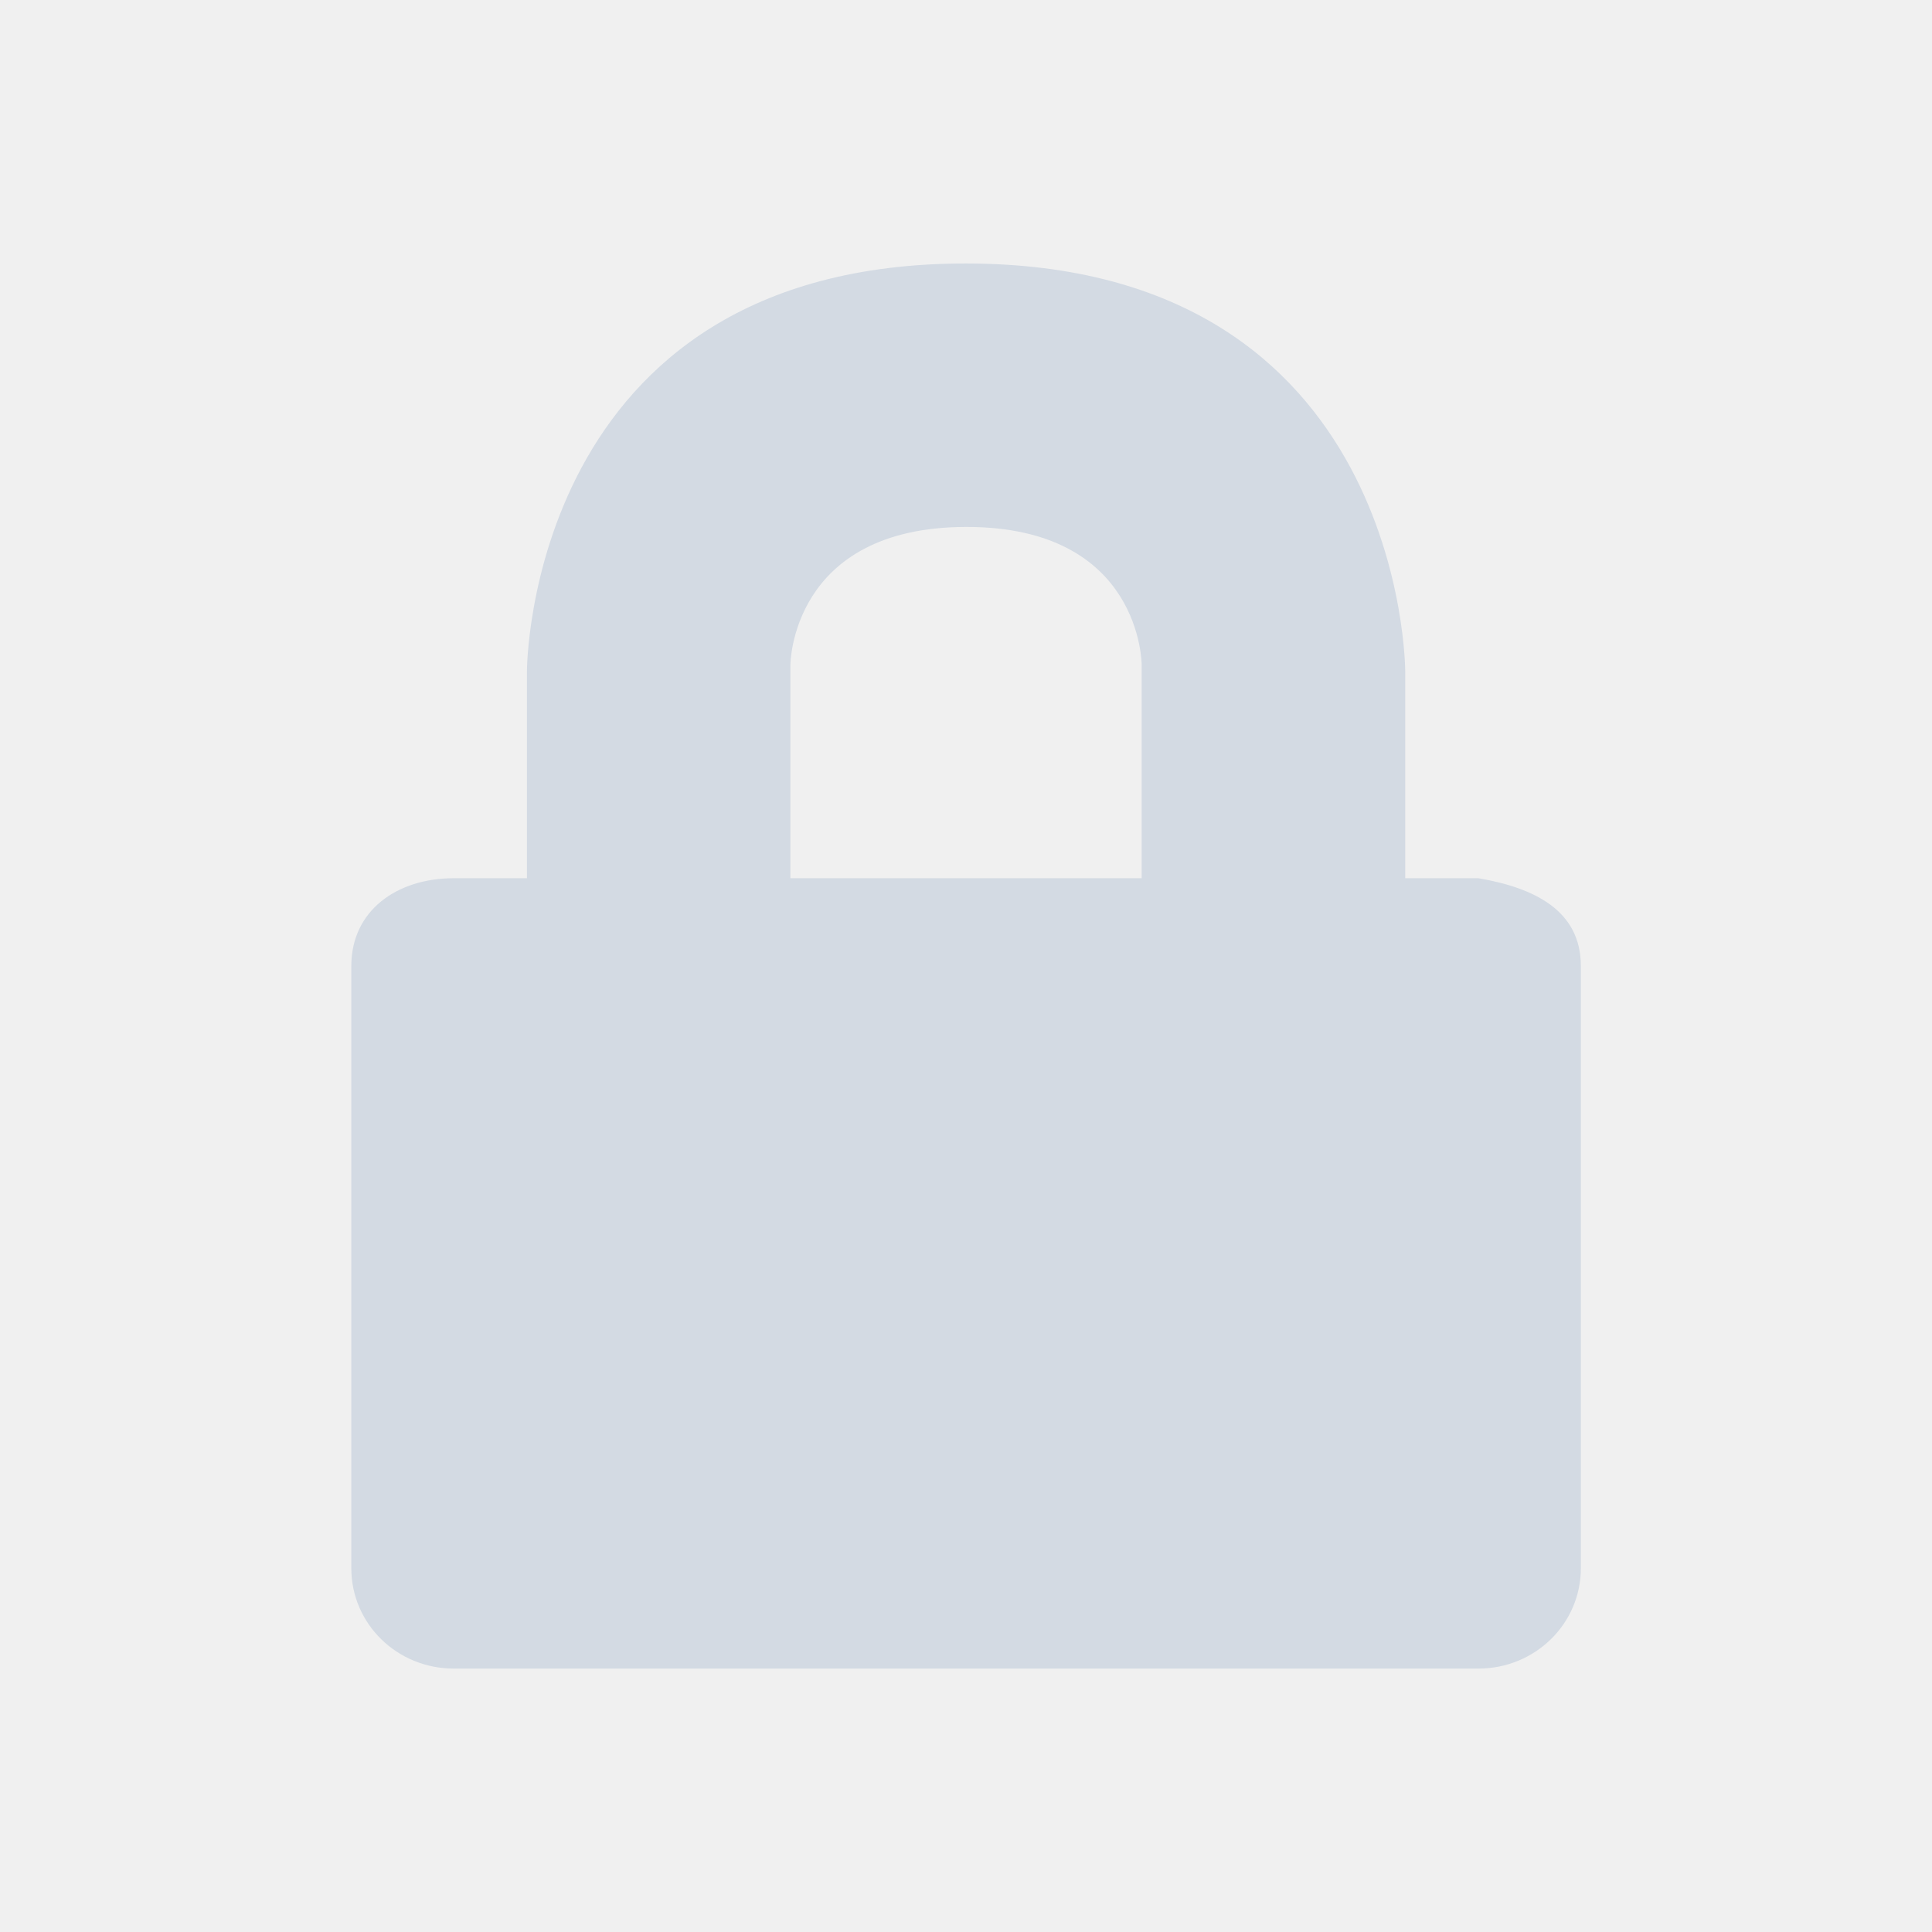
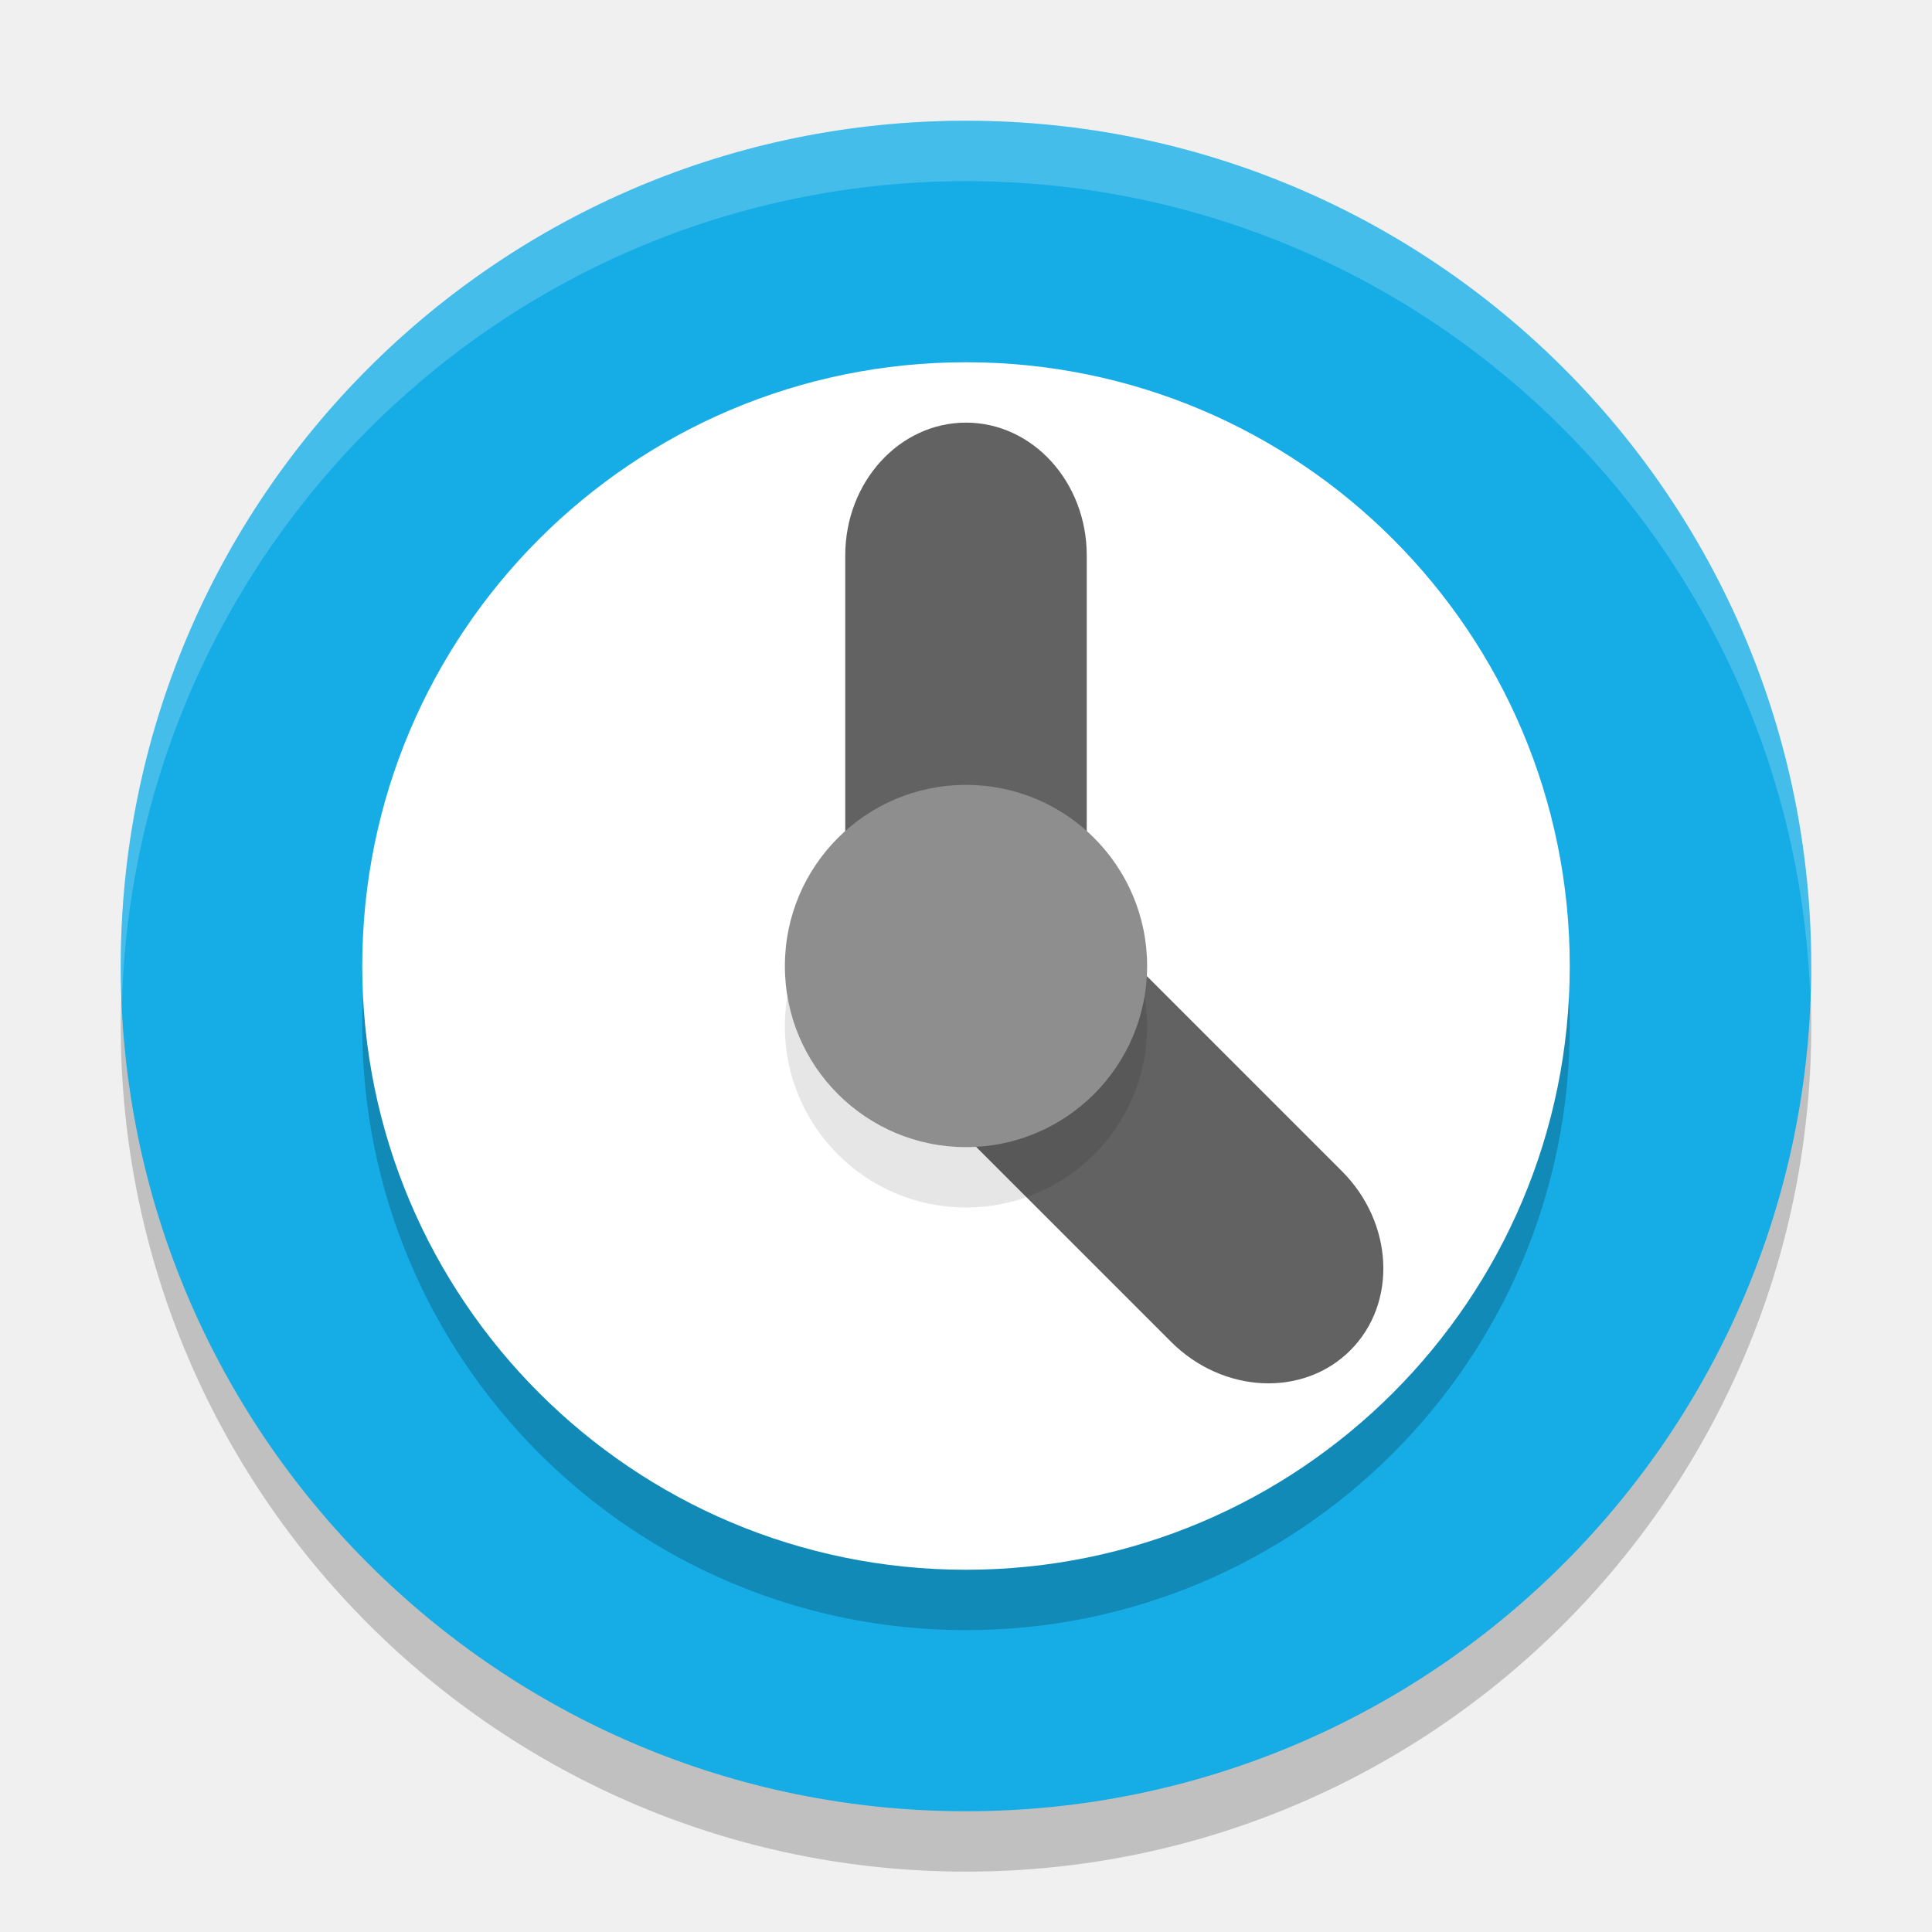
- <svg xmlns="http://www.w3.org/2000/svg" xmlns:ns1="http://www.openswatchbook.org/uri/2009/osb" width="22" height="22" version="1.1" style="enable-background:new">
+ <svg xmlns="http://www.w3.org/2000/svg" xmlns:ns1="http://www.openswatchbook.org/uri/2009/osb" style="enable-background:new" width="32" height="32" version="1.1">
  <defs>
    <linearGradient id="linearGradient5606" ns1:paint="solid">
      <stop id="stop5608" offset="0" style="stop-color:#000000" />
    </linearGradient>
  </defs>
-   <g id="document-encrypt" transform="translate(-346.9976,257.0034)">
-     <rect width="22" height="22" x="347" y="-257" style="opacity:0;fill:#2b0000;fill-opacity:0.404" />
-     <path d="m 357.998,-254.003 c -5.003,-0.003 -5,4.643 -5,4.643 l 0,2.357 -0.833,0 c -0.646,0 -1.167,0.367 -1.167,1 l 0,6.857 c 0,0.633 0.52,1.143 1.167,1.143 l 11.667,0 c 0.646,0 1.167,-0.51 1.167,-1.143 l 0,-6.857 c 0,-0.633 -0.53,-0.891 -1.167,-1 l -0.833,0 0,-2.357 c 0,0 0.003,-4.639 -5,-4.643 z m 0,3 c 2.003,-0.003 2,1.571 2,1.571 l 0,2.429 -4,0 0,-2.429 c 0,0 0.003,-1.568 2,-1.571 z" style="fill:#d3dae3" />
+   <g id="22-22-document-encrypt" transform="translate(-315,235)">
+     <rect style="opacity:0;fill:#2b0000;fill-opacity:0.404" width="22" height="22" x="347" y="-257" />
+     <path style="fill:#d3dae3" d="m 357.998,-254.003 c -5.003,-0.003 -5,4.643 -5,4.643 v 2.357 h -0.833 c -0.646,0 -1.167,0.367 -1.167,1 v 6.857 c 0,0.633 0.52,1.143 1.167,1.143 h 11.667 c 0.646,0 1.167,-0.51 1.167,-1.143 v -6.857 c 0,-0.633 -0.53,-0.891 -1.167,-1 h -0.833 v -2.357 c 0,0 0.003,-4.639 -5,-4.643 z m 0,3 c 2.003,-0.003 2,1.571 2,1.571 v 2.429 h -4 v -2.429 c 0,0 0.003,-1.568 2,-1.571 z" />
  </g>
-   <g id="document-open-recent" transform="translate(-347.9976,257.0034)">
-     <rect width="32" height="32" x="394" y="-267" style="opacity:0;fill:#2b0000;fill-opacity:0.404" />
-     <g id="layer12-8" transform="matrix(2,0,0,2,-136.0028,-191.0034)">
-       <path d="m 62,-8 c -3.583,-5e-7 -7.167,1.366 -9.9,4.1 -5.467,5.467 -5.467,14.333 0,19.801 5.467,5.467 14.333,5.467 19.801,0 5.467,-5.467 5.467,-14.333 0,-19.801 C 69.167,-6.634 65.583,-8 62,-8 Z m -0.146,4.002 a 10,10 0 0 1 7.217,2.928 10,10 0 0 1 0,14.141 10,10 0 0 1 -14.141,0 10,10 0 0 1 0,-14.141 10,10 0 0 1 6.924,-2.928 z M 60,-2 60,-1.734 60,0 l 0,6.828 3.414,3.414 1.229,1.23 0.186,0.184 1.414,-1.414 1.414,-1.414 -0.188,-0.188 L 66.242,7.414 64,5.172 64,0 64,-1.734 64,-2 60,-2 Z" transform="matrix(0.5,0,0,0.5,242.0002,-33.00001)" style="fill:#d3dae3" />
+   <g id="22-22-document-open-recent" transform="translate(-351,243)">
+     <rect style="opacity:0;fill:#2b0000;fill-opacity:0.404" width="22" height="22" x="383" y="-233" />
+     <path style="fill:#d3dae3" d="m 393.998,-231.003 a 9,9 0 0 0 -9,9 9,9 0 0 0 9,9 9,9 0 0 0 9,-9 9,9 0 0 0 -9,-9 z m 0,3 a 6,6 0 0 1 6,6 6,6 0 0 1 -6,6 6,6 0 0 1 -6,-6 6,6 0 0 1 6,-6 z m -1,1 v 6 h 0.082 v 0.012 l 3.453,3.453 1.414,-1.414 -2.949,-2.951 v -5.1 h -2 z" />
+   </g>
+   <g id="22-22-document-decrypt" transform="translate(0,-32)">
+     <rect style="opacity:0;fill:#2b0000;fill-opacity:0.404" width="22" height="22" x="32" y="-22" />
+     <path d="m 43,-19 c -0.292,-1.73e-4 -0.562,0.02 -0.82,0.049 -0.056,0.006 -0.108,0.016 -0.162,0.023 -0.224,0.031 -0.437,0.072 -0.637,0.123 -0.018,0.005 -0.037,0.009 -0.055,0.014 -0.703,0.187 -1.246,0.492 -1.682,0.854 -0.064,0.054 -0.118,0.112 -0.178,0.168 -0.207,0.195 -0.388,0.396 -0.539,0.609 -0.023,0.032 -0.045,0.064 -0.066,0.096 -0.267,0.401 -0.454,0.804 -0.576,1.186 -0.016,0.048 -0.029,0.09 -0.043,0.137 -0.056,0.19 -0.1,0.362 -0.131,0.523 -0.018,0.088 -0.029,0.131 -0.041,0.209 -4.44e-4,0.003 -0.002,0.007 -0.002,0.01 C 38.014,-14.645 38,-14.357 38,-14.357 V -14 h 3 v -0.428 c 0,0 0.006,-0.263 0.141,-0.572 h 0.002 c 0.045,-0.103 0.109,-0.212 0.189,-0.318 0.013,-0.017 0.029,-0.034 0.043,-0.051 0.072,-0.087 0.165,-0.169 0.27,-0.246 0.033,-0.024 0.065,-0.049 0.102,-0.072 0.111,-0.069 0.247,-0.126 0.395,-0.176 0.051,-0.017 0.093,-0.039 0.148,-0.053 0.041,-0.01 0.087,-0.017 0.131,-0.025 C 42.594,-15.975 42.781,-16 43,-16 c 0.221,-3.31e-4 0.407,0.025 0.582,0.059 0.042,0.008 0.086,0.014 0.125,0.023 0.06,0.015 0.105,0.04 0.16,0.059 0.142,0.048 0.275,0.103 0.383,0.17 0.04,0.025 0.075,0.053 0.111,0.08 0.098,0.074 0.187,0.15 0.256,0.232 0.019,0.023 0.038,0.046 0.055,0.068 0.077,0.103 0.142,0.208 0.186,0.309 C 44.992,-14.691 45,-14.428 45,-14.428 V -12 h -1 -2 -1 -3 -0.834 c -0.568,0 -1.037,0.283 -1.143,0.781 C 36.008,-11.151 36,-11.079 36,-11 v 6.857 C 36,-3.509 36.52,-3 37.166,-3 H 48.834 C 49.48,-3 50,-3.509 50,-4.143 V -11 c 0,-0.633 -0.52,-1 -1.166,-1 H 48 v -2.357 c 0,0 -0.014,-0.288 -0.068,-0.643 -8.33e-4,-0.005 -0.001,-0.004 -0.002,-0.01 -0.013,-0.08 -0.026,-0.127 -0.045,-0.219 -0.031,-0.161 -0.074,-0.332 -0.129,-0.52 -0.013,-0.042 -0.025,-0.078 -0.039,-0.121 -0.121,-0.38 -0.305,-0.783 -0.57,-1.184 -0.026,-0.038 -0.053,-0.075 -0.08,-0.113 -0.155,-0.219 -0.341,-0.426 -0.555,-0.625 -0.053,-0.049 -0.1,-0.1 -0.156,-0.146 -0.435,-0.362 -0.981,-0.667 -1.684,-0.854 -0.019,-0.005 -0.038,-0.009 -0.057,-0.014 -0.198,-0.05 -0.408,-0.092 -0.631,-0.123 -0.055,-0.008 -0.108,-0.017 -0.164,-0.023 C 43.562,-18.98 43.292,-19 43,-19 Z" style="fill:#d3dae3" />
+   </g>
+   <g id="document-encrypt" transform="translate(0,-32)">
+     <rect width="32" height="32" x="0" y="0" style="opacity:0.001" />
+     <g transform="translate(-2e-4)">
+       <path style="fill:#d2d2d2" d="M 16,2 C 11.568,2 8,5.568 8,10 v 3 h 3 v -3 c 0,-2.77 2.23,-5 5,-5 2.77,0 5,2.23 5,5 v 3 h 3 V 10 C 24,5.568 20.432,2 16,2 Z" />
+       <rect style="fill:#fecd38" width="17" height="22" x="-30" y="-27" rx="1.4" ry="1.4" transform="matrix(0,-1,-1,0,0,0)" />
+       <path style="opacity:0.1;fill:#ffffff" d="M 16,2 C 11.568,2 8,5.568 8,10 v 1 c 0,-4.432 3.568,-8 8,-8 4.432,0 8,3.568 8,8 V 10 C 24,5.568 20.432,2 16,2 Z" />
+       <path style="opacity:0.1;fill:#ffffff" d="M 6.4,13 C 5.625,13 5,13.625 5,14.4 v 1 C 5,14.625 5.625,14 6.4,14 h 19.2 c 0.775,0 1.4,0.625 1.4,1.4 v -1 c 0,-0.775 -0.625,-1.4 -1.4,-1.4 z" />
+       <path style="fill:#cb9a05" d="m 5,27.6 v 1 C 5,29.375 5.625,30 6.4,30 h 19.2 c 0.775,0 1.4,-0.625 1.4,-1.4 v -1 c 0,0.775 -0.625,1.4 -1.4,1.4 h -19.2 c -0.775,0 -1.4,-0.625 -1.4,-1.4 z" />
+       <path style="opacity:0.1;fill:#ffffff" d="m 5,26.6 v 1 C 5,28.375 5.625,29 6.4,29 h 19.2 c 0.775,0 1.4,-0.625 1.4,-1.4 v -1 c 0,0.775 -0.625,1.4 -1.4,1.4 h -19.2 c -0.775,0 -1.4,-0.625 -1.4,-1.4 z" />
+       <rect style="fill:#fed96a" width="22" height="10" x="5" y="16" rx="0" ry="0" />
+       <path style="opacity:0.2" d="m 16,5 c -2.77,0 -5,2.23 -5,5 v 1 c 0,-2.77 2.23,-5 5,-5 2.77,0 5,2.23 5,5 V 10 C 21,7.23 18.77,5 16,5 Z M 5,28.6 v 1 C 5,30.375 5.625,31 6.4,31 h 19.2 c 0.775,0 1.4,-0.625 1.4,-1.4 v -1 c 0,0.775 -0.625,1.4 -1.4,1.4 h -19.2 c -0.775,0 -1.4,-0.625 -1.4,-1.4 z" />
    </g>
  </g>
-   <g id="22-22-document-open-recent" transform="translate(-303.9976,233.0034)">
-     <rect width="22" height="22" x="383" y="-233" style="opacity:0;fill:#2b0000;fill-opacity:0.404" />
-     <path d="m 393.998,-231.003 a 9,9 0 0 0 -9,9 9,9 0 0 0 9,9 9,9 0 0 0 9,-9 9,9 0 0 0 -9,-9 z m 0,3 a 6,6 0 0 1 6,6 6,6 0 0 1 -6,6 6,6 0 0 1 -6,-6 6,6 0 0 1 6,-6 z m -1,1 0,6 0.082,0 0,0.012 3.453,3.453 1.414,-1.414 -2.949,-2.951 0,-5.1 -2,0 z" style="fill:#d3dae3" />
+   <g id="document-decrypt" transform="translate(0,-32)">
+     <rect style="opacity:0.001" width="32" height="32" x="0" y="-32" />
+     <path d="m 16,-30 c -0.267,0 -0.529,0.014 -0.789,0.039 -0.094,0.009 -0.186,0.027 -0.279,0.039 -0.164,0.022 -0.328,0.043 -0.488,0.074 -0.101,0.02 -0.199,0.047 -0.299,0.07 -0.151,0.036 -0.301,0.073 -0.449,0.117 -0.099,0.03 -0.195,0.064 -0.293,0.098 -0.14,0.048 -0.28,0.095 -0.416,0.15 -0.103,0.042 -0.204,0.089 -0.305,0.135 -0.122,0.056 -0.244,0.112 -0.363,0.174 -0.11,0.057 -0.217,0.118 -0.324,0.18 -0.106,0.061 -0.21,0.124 -0.312,0.189 -0.11,0.07 -0.216,0.143 -0.322,0.219 -0.085,0.061 -0.169,0.123 -0.252,0.188 -0.12,0.093 -0.237,0.188 -0.352,0.287 -0.061,0.053 -0.12,0.107 -0.18,0.162 -0.12,0.11 -0.237,0.223 -0.35,0.34 -0.055,0.057 -0.105,0.117 -0.158,0.176 -0.115,0.127 -0.228,0.255 -0.334,0.389 -0.029,0.037 -0.057,0.076 -0.086,0.113 -0.119,0.156 -0.236,0.314 -0.344,0.479 -0.009,0.013 -0.015,0.028 -0.023,0.041 C 8.645,-25.356 8.22,-24.223 8.068,-23 8.028,-22.672 8,-22.339 8,-22 h 3 c 0,-0.343 0.034,-0.677 0.1,-1 2.5e-4,-0.001 -2.51e-4,-0.003 0,-0.004 0.005,-0.024 0.016,-0.045 0.021,-0.068 0.061,-0.283 0.147,-0.556 0.254,-0.818 0.04,-0.098 0.093,-0.188 0.139,-0.283 0.087,-0.179 0.176,-0.357 0.283,-0.523 0.065,-0.101 0.139,-0.195 0.211,-0.291 0.109,-0.146 0.223,-0.289 0.348,-0.422 0.086,-0.092 0.177,-0.178 0.27,-0.264 0.131,-0.121 0.27,-0.234 0.414,-0.34 0.097,-0.072 0.195,-0.142 0.297,-0.207 0.165,-0.104 0.338,-0.195 0.516,-0.279 0.098,-0.047 0.194,-0.096 0.295,-0.137 0.201,-0.08 0.411,-0.14 0.623,-0.193 0.1,-0.025 0.196,-0.061 0.299,-0.08 0.039,-0.007 0.08,-0.011 0.119,-0.018 C 15.452,-26.971 15.723,-27 16,-27 c 0.277,0 0.548,0.029 0.812,0.072 0.04,0.006 0.08,0.01 0.119,0.018 0.103,0.019 0.198,0.055 0.299,0.08 0.213,0.054 0.423,0.114 0.623,0.193 0.101,0.04 0.197,0.09 0.295,0.137 0.177,0.085 0.351,0.175 0.516,0.279 0.102,0.065 0.2,0.135 0.297,0.207 0.144,0.106 0.283,0.219 0.414,0.34 0.093,0.085 0.183,0.172 0.27,0.264 0.124,0.133 0.238,0.276 0.348,0.422 0.072,0.096 0.146,0.19 0.211,0.291 0.107,0.167 0.196,0.344 0.283,0.523 0.046,0.095 0.099,0.185 0.139,0.283 0.107,0.262 0.192,0.536 0.254,0.818 0.005,0.024 0.017,0.045 0.021,0.068 2.53e-4,0.001 -2.52e-4,0.003 0,0.004 0.065,0.323 0.1,0.657 0.1,1 v 3 h 3 v -3 c 0,-0.339 -0.028,-0.672 -0.068,-1 -0.152,-1.223 -0.577,-2.356 -1.213,-3.342 -0.007,-0.011 -0.012,-0.024 -0.02,-0.035 -0.001,-0.002 -0.003,-0.004 -0.004,-0.006 -0.108,-0.165 -0.224,-0.322 -0.344,-0.479 -0.029,-0.038 -0.056,-0.076 -0.086,-0.113 -0.106,-0.134 -0.219,-0.262 -0.334,-0.389 -0.053,-0.059 -0.104,-0.119 -0.158,-0.176 -0.113,-0.117 -0.23,-0.23 -0.35,-0.34 -0.059,-0.055 -0.119,-0.109 -0.18,-0.162 -0.114,-0.099 -0.232,-0.194 -0.352,-0.287 -0.083,-0.064 -0.167,-0.127 -0.252,-0.188 -0.106,-0.075 -0.213,-0.148 -0.322,-0.219 -0.102,-0.066 -0.207,-0.128 -0.312,-0.189 -0.107,-0.062 -0.214,-0.123 -0.324,-0.18 -0.119,-0.062 -0.241,-0.118 -0.363,-0.174 -0.101,-0.046 -0.201,-0.093 -0.305,-0.135 -0.136,-0.055 -0.276,-0.103 -0.416,-0.15 -0.098,-0.033 -0.194,-0.068 -0.293,-0.098 -0.148,-0.044 -0.298,-0.081 -0.449,-0.117 -0.1,-0.024 -0.198,-0.051 -0.299,-0.07 -0.16,-0.031 -0.325,-0.052 -0.488,-0.074 -0.093,-0.012 -0.185,-0.03 -0.279,-0.039 C 16.529,-29.986 16.267,-30 16,-30 Z" style="fill:#d2d2d2" />
+     <rect style="fill:#fe3838" width="17" height="22" x="2" y="-27" rx="1.4" ry="1.4" transform="matrix(0,-1,-1,0,0,0)" />
+     <path style="opacity:0.1;fill:#ffffff" d="m 6.4,-19 c -0.776,0 -1.4,0.625 -1.4,1.4 v 1 c 0,-0.775 0.625,-1.4 1.4,-1.4 h 19.2 c 0.775,0 1.4,0.625 1.4,1.4 v -1 c 0,-0.775 -0.625,-1.4 -1.4,-1.4 z" />
+     <path style="fill:#cb2f05" d="m 5,-4.4 v 1 c 0,0.775 0.625,1.4 1.4,1.4 h 19.2 c 0.775,0 1.4,-0.625 1.4,-1.4 v -1 C 27,-3.625 26.375,-3 25.6,-3 H 6.4 C 5.625,-3 5,-3.625 5,-4.4 Z" />
+     <path style="opacity:0.1;fill:#ffffff" d="m 5,-5.4 v 1 c 0,0.775 0.625,1.4 1.4,1.4 h 19.2 c 0.775,0 1.4,-0.625 1.4,-1.4 v -1 C 27,-4.625 26.375,-4 25.6,-4 H 6.4 C 5.625,-4 5,-4.625 5,-5.4 Z" />
+     <rect style="fill:#fe846a" width="22" height="10" x="5" y="-16" rx="0" ry="0" />
  </g>
-   <g id="document-decrypt" transform="translate(-345.9976,257.0034)">
-     <rect width="22" height="22" x="369" y="-257" style="opacity:0;fill:#2b0000;fill-opacity:0.404" />
-     <path d="M 33,3 C 29.103,2.998 28.258,5.754 28.068,7 l 3.074,0 C 31.34,6.551 31.816,6.002 33,6 35.003,5.997 35,7.572 35,7.572 L 35,10 l -3,0 -1,0 -3,0 -0.834,0 C 26.52,10 26,10.367 26,11 l 0,6.857 C 26,18.491 26.52,19 27.166,19 l 11.668,0 C 39.48,19 40,18.491 40,17.857 L 40,11 c 0,-0.633 -0.529,-0.891 -1.166,-1 L 38,10 38,7.643 C 38,7.643 38.003,3.003 33,3 Z" transform="translate(346.9976,-257.0034)" style="fill:#d3dae3" />
-   </g>
-   <g id="16-16-document-encrypt" transform="translate(-346.9976,257.0034)">
+   <g id="16-16-document-encrypt" transform="translate(-296,270)">
    <rect width="16" height="16" x="350" y="-286" style="opacity:0;fill:#ff7dff" />
-     <g id="layer9-4" transform="translate(2.99739,-35.00336)">
-       <path d="m 355,-250 c -2.216,0 -4,1.822 -4,4.062 l 0,1.938 -1,0 c -0.554,0 -1,0.446 -1,1 l 0,6 c 0,0.554 0.446,1 1,1 l 10,0 c 0.554,0 1,-0.446 1,-1 l 0,-6 c 0,-0.554 -0.446,-1 -1,-1 l -1,0 0,-1.938 c 0,-2.24 -1.784,-4.062 -4,-4.062 z m 0,2 c 1.108,0 2,0.892 2,2 l 0,2 -4,0 0,-2 c 0,-1.108 0.892,-2 2,-2 z" style="fill:#d3dae3" />
+     <g transform="translate(2.99739,-35.00336)">
+       <path d="m 355,-250 c -2.216,0 -4,1.822 -4,4.062 V -244 h -1 c -0.554,0 -1,0.446 -1,1 v 6 c 0,0.554 0.446,1 1,1 h 10 c 0.554,0 1,-0.446 1,-1 v -6 c 0,-0.554 -0.446,-1 -1,-1 h -1 v -1.938 c 0,-2.24 -1.784,-4.062 -4,-4.062 z m 0,2 c 1.108,0 2,0.892 2,2 v 2 h -4 v -2 c 0,-1.108 0.892,-2 2,-2 z" style="fill:#d3dae3" />
    </g>
  </g>
-   <g id="16-16-document-decrypt" transform="translate(-346.9976,257.0034)">
-     <rect width="16" height="16" x="370" y="-286" style="opacity:0;fill:#ff7dff" />
-     <g id="layer9-9" transform="translate(4.99739,-35.00336)">
-       <path d="m 373,-251 c -2.195,0 -3.967,1.788 -4,4 l 0,1 1,0 1,0 0,-1 c 0,-1.108 0.892,-2 2,-2 1.108,0 2,0.892 2,2 l 0,4 -2,0 -3,0 -1,0 -1,0 c -0.554,0 -1,0.446 -1,1 l 0,6 c 0,0.554 0.446,1 1,1 l 10,0 c 0.554,0 1,-0.446 1,-1 l 0,-6 c 0,-0.554 -0.446,-1 -1,-1 l -1,0 0,-3.938 c 0,-2.24 -1.784,-4.062 -4,-4.062 z" style="fill:#d3dae3" />
+   <g id="16-16-document-decrypt" transform="translate(-1.002411,-33.00336)">
+     <rect style="opacity:0;fill:#ff7dff" width="16" height="16" x="55" y="-15" />
+     <g id="layer9-4" transform="translate(-292.0002,236)">
+       <path d="m 63,-14 c -2.195,0 -3.961,1.789 -3.994,4 H 61 c 0,-1.108 0.892,-2 2,-2 1.108,0 2,0.892 2,2 v 2 h -3 -1 -2 -1 c -0.554,0 -1,0.446 -1,1 v 6 c 0,0.554 0.446,1 1,1 h 10 c 0.554,0 1,-0.446 1,-1 v -6 c 0,-0.554 -0.446,-1 -1,-1 H 67 V -9.938 C 67,-12.178 65.216,-14 63,-14 Z" transform="translate(292.0002,-236)" style="fill:#d3dae3" />
    </g>
+     <rect width="4" height="1" x="58" y="-9" style="opacity:0.001;fill:#cb2f05" />
+   </g>
+   <g id="document-open-recent">
+     <rect width="32" height="32" x="0" y="0" style="opacity:0.001" />
+     <circle style="opacity:0.2" cx="16" cy="17" r="14" />
+     <circle cx="16" cy="16" r="14" style="fill:#16ace6" />
+     <circle style="opacity:0.2" cx="16" cy="17" r="10" />
+     <circle cx="16" cy="16" r="10" style="fill:#ffffff" />
+     <rect width="4" height="11" x="14" y="7" rx="2" ry="2.2" style="fill:#626262" />
+     <path d="M 16,2 A 14,14 0 0 0 2,16 14,14 0 0 0 2.021,16.586 14,14 0 0 1 16,3 14,14 0 0 1 29.979,16.414 14,14 0 0 0 30,16 14,14 0 0 0 16,2 Z" style="opacity:0.2;fill:#ffffff" />
+     <rect width="4" height="11" x="-2" y="-31.63" rx="2" ry="2.2" transform="rotate(135)" style="fill:#626262" />
+     <circle style="opacity:0.1" cx="16" cy="17" r="3" />
+     <circle cx="16" cy="16" r="3" style="fill:#8e8e8e" />
+   </g>
+   <g id="16-16-document-open-recent" transform="translate(-2,-26)">
+     <rect width="16" height="16" x="56" y="42" style="opacity:0.001" />
+     <path d="m 64,43 a 7,7 0 0 0 -7,7 7,7 0 0 0 7,7 7,7 0 0 0 7,-7 7,7 0 0 0 -7,-7 z m 0,2 a 5,5 0 0 1 5,5 5,5 0 0 1 -5,5 5,5 0 0 1 -5,-5 5,5 0 0 1 5,-5 z m 0,1 a 4,4 0 0 0 -1,0.131 V 51 l 2.643,2.643 a 4,4 0 0 0 1.564,-1.264 L 65,50.172 V 46.133 A 4,4 0 0 0 64,46 Z" style="fill:#d3dae3" />
  </g>
</svg>
